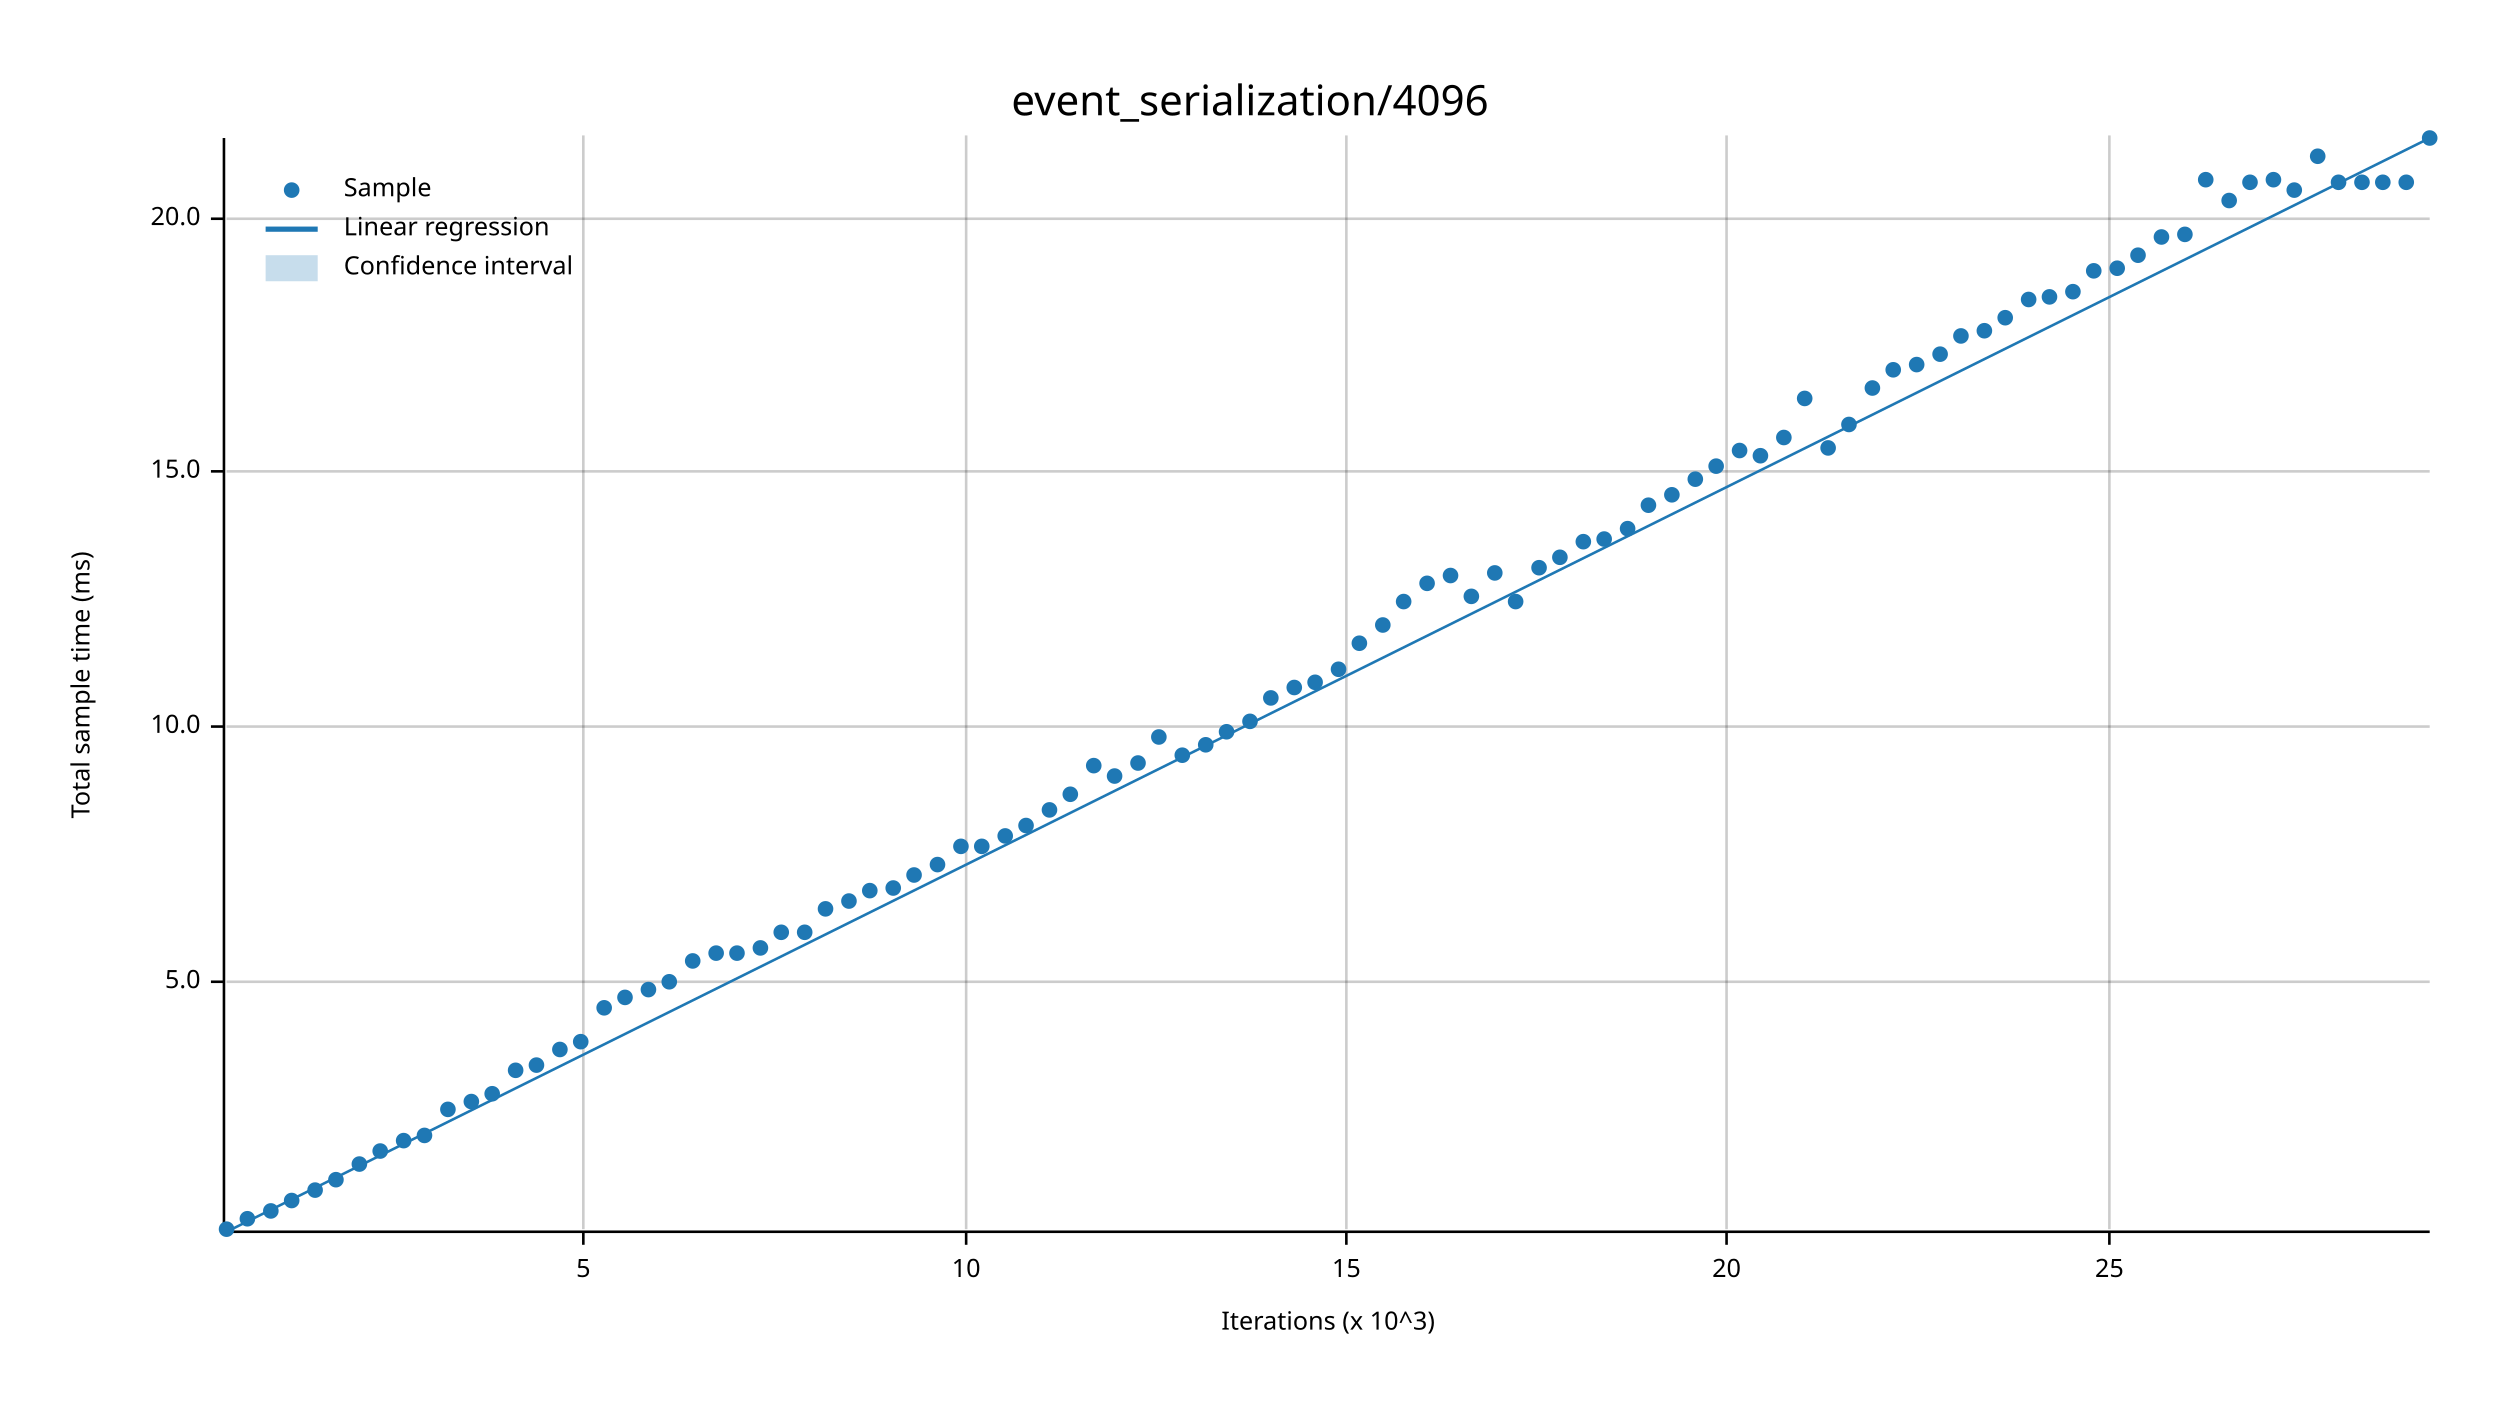
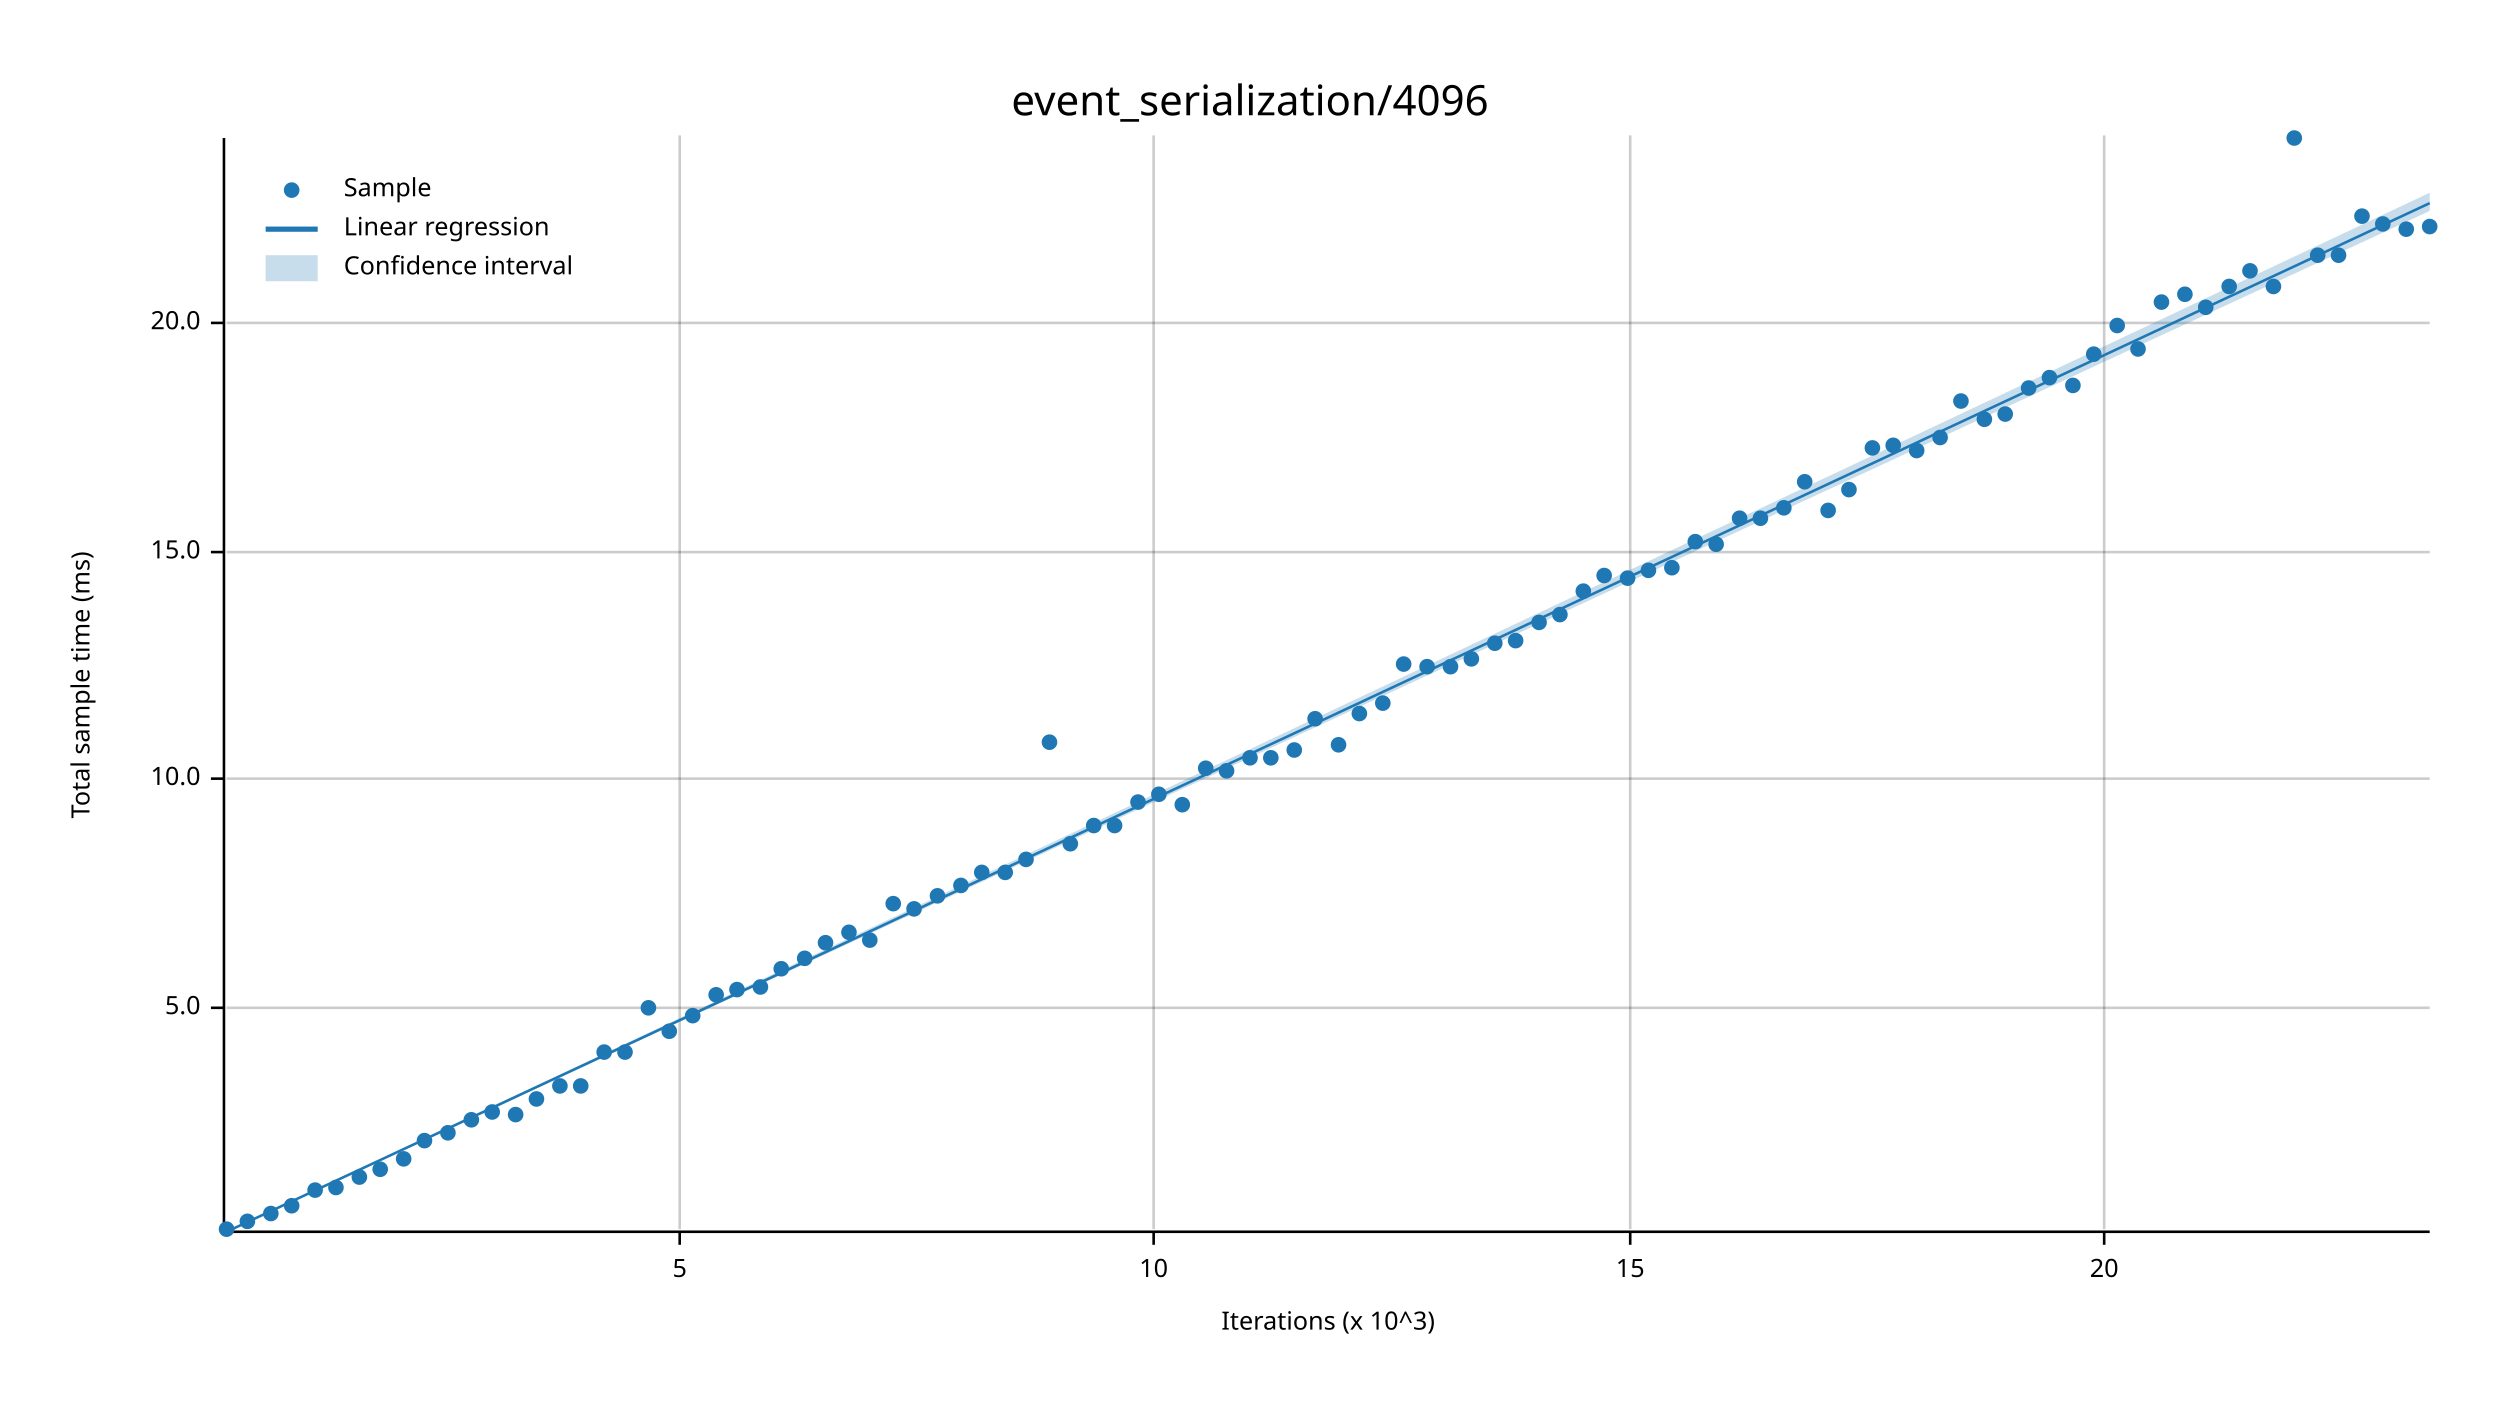
<svg xmlns="http://www.w3.org/2000/svg" width="960" height="540" viewBox="0 0 960 540">
  <text x="480" y="32" dy="0.76em" text-anchor="middle" font-family="sans-serif" font-size="16.129" opacity="1" fill="#000000">
event_serialization/4096
</text>
  <text x="27" y="263" dy="0.76em" text-anchor="middle" font-family="sans-serif" font-size="9.677" opacity="1" fill="#000000" transform="rotate(270, 27, 263)">
Total sample time (ms)
</text>
  <text x="510" y="513" dy="-0.5ex" text-anchor="middle" font-family="sans-serif" font-size="9.677" opacity="1" fill="#000000">
Iterations (x 10^3)
</text>
-   <line opacity="0.2" stroke="#000000" stroke-width="1" x1="224" y1="472" x2="224" y2="52" />
-   <line opacity="0.2" stroke="#000000" stroke-width="1" x1="371" y1="472" x2="371" y2="52" />
-   <line opacity="0.2" stroke="#000000" stroke-width="1" x1="517" y1="472" x2="517" y2="52" />
-   <line opacity="0.2" stroke="#000000" stroke-width="1" x1="663" y1="472" x2="663" y2="52" />
-   <line opacity="0.2" stroke="#000000" stroke-width="1" x1="810" y1="472" x2="810" y2="52" />
-   <line opacity="0.2" stroke="#000000" stroke-width="1" x1="87" y1="377" x2="933" y2="377" />
-   <line opacity="0.2" stroke="#000000" stroke-width="1" x1="87" y1="279" x2="933" y2="279" />
-   <line opacity="0.2" stroke="#000000" stroke-width="1" x1="87" y1="181" x2="933" y2="181" />
-   <line opacity="0.2" stroke="#000000" stroke-width="1" x1="87" y1="84" x2="933" y2="84" />
+   <line opacity="0.2" stroke="#000000" stroke-width="1" x1="261" y1="472" x2="261" y2="52" />
+   <line opacity="0.2" stroke="#000000" stroke-width="1" x1="443" y1="472" x2="443" y2="52" />
+   <line opacity="0.2" stroke="#000000" stroke-width="1" x1="626" y1="472" x2="626" y2="52" />
+   <line opacity="0.2" stroke="#000000" stroke-width="1" x1="808" y1="472" x2="808" y2="52" />
+   <line opacity="0.2" stroke="#000000" stroke-width="1" x1="87" y1="387" x2="933" y2="387" />
+   <line opacity="0.2" stroke="#000000" stroke-width="1" x1="87" y1="299" x2="933" y2="299" />
+   <line opacity="0.2" stroke="#000000" stroke-width="1" x1="87" y1="212" x2="933" y2="212" />
+   <line opacity="0.2" stroke="#000000" stroke-width="1" x1="87" y1="124" x2="933" y2="124" />
  <polyline fill="none" opacity="1" stroke="#000000" stroke-width="1" points="86,53 86,473 " />
-   <text x="77" y="377" dy="0.5ex" text-anchor="end" font-family="sans-serif" font-size="9.677" opacity="1" fill="#000000">
+   <text x="77" y="387" dy="0.5ex" text-anchor="end" font-family="sans-serif" font-size="9.677" opacity="1" fill="#000000">
5.0
</text>
-   <polyline fill="none" opacity="1" stroke="#000000" stroke-width="1" points="81,377 86,377 " />
-   <text x="77" y="279" dy="0.5ex" text-anchor="end" font-family="sans-serif" font-size="9.677" opacity="1" fill="#000000">
+   <polyline fill="none" opacity="1" stroke="#000000" stroke-width="1" points="81,387 86,387 " />
+   <text x="77" y="299" dy="0.5ex" text-anchor="end" font-family="sans-serif" font-size="9.677" opacity="1" fill="#000000">
10.0
</text>
-   <polyline fill="none" opacity="1" stroke="#000000" stroke-width="1" points="81,279 86,279 " />
-   <text x="77" y="181" dy="0.5ex" text-anchor="end" font-family="sans-serif" font-size="9.677" opacity="1" fill="#000000">
+   <polyline fill="none" opacity="1" stroke="#000000" stroke-width="1" points="81,299 86,299 " />
+   <text x="77" y="212" dy="0.5ex" text-anchor="end" font-family="sans-serif" font-size="9.677" opacity="1" fill="#000000">
15.0
</text>
-   <polyline fill="none" opacity="1" stroke="#000000" stroke-width="1" points="81,181 86,181 " />
-   <text x="77" y="84" dy="0.5ex" text-anchor="end" font-family="sans-serif" font-size="9.677" opacity="1" fill="#000000">
+   <polyline fill="none" opacity="1" stroke="#000000" stroke-width="1" points="81,212 86,212 " />
+   <text x="77" y="124" dy="0.5ex" text-anchor="end" font-family="sans-serif" font-size="9.677" opacity="1" fill="#000000">
20.0
</text>
-   <polyline fill="none" opacity="1" stroke="#000000" stroke-width="1" points="81,84 86,84 " />
+   <polyline fill="none" opacity="1" stroke="#000000" stroke-width="1" points="81,124 86,124 " />
  <polyline fill="none" opacity="1" stroke="#000000" stroke-width="1" points="87,473 933,473 " />
-   <text x="224" y="483" dy="0.76em" text-anchor="middle" font-family="sans-serif" font-size="9.677" opacity="1" fill="#000000">
+   <text x="261" y="483" dy="0.76em" text-anchor="middle" font-family="sans-serif" font-size="9.677" opacity="1" fill="#000000">
5
</text>
-   <polyline fill="none" opacity="1" stroke="#000000" stroke-width="1" points="224,473 224,478 " />
-   <text x="371" y="483" dy="0.76em" text-anchor="middle" font-family="sans-serif" font-size="9.677" opacity="1" fill="#000000">
+   <polyline fill="none" opacity="1" stroke="#000000" stroke-width="1" points="261,473 261,478 " />
+   <text x="443" y="483" dy="0.76em" text-anchor="middle" font-family="sans-serif" font-size="9.677" opacity="1" fill="#000000">
10
</text>
-   <polyline fill="none" opacity="1" stroke="#000000" stroke-width="1" points="371,473 371,478 " />
-   <text x="517" y="483" dy="0.76em" text-anchor="middle" font-family="sans-serif" font-size="9.677" opacity="1" fill="#000000">
+   <polyline fill="none" opacity="1" stroke="#000000" stroke-width="1" points="443,473 443,478 " />
+   <text x="626" y="483" dy="0.76em" text-anchor="middle" font-family="sans-serif" font-size="9.677" opacity="1" fill="#000000">
15
</text>
-   <polyline fill="none" opacity="1" stroke="#000000" stroke-width="1" points="517,473 517,478 " />
-   <text x="663" y="483" dy="0.76em" text-anchor="middle" font-family="sans-serif" font-size="9.677" opacity="1" fill="#000000">
+   <polyline fill="none" opacity="1" stroke="#000000" stroke-width="1" points="626,473 626,478 " />
+   <text x="808" y="483" dy="0.76em" text-anchor="middle" font-family="sans-serif" font-size="9.677" opacity="1" fill="#000000">
20
</text>
-   <polyline fill="none" opacity="1" stroke="#000000" stroke-width="1" points="663,473 663,478 " />
-   <text x="810" y="483" dy="0.76em" text-anchor="middle" font-family="sans-serif" font-size="9.677" opacity="1" fill="#000000">
- 25
- </text>
-   <polyline fill="none" opacity="1" stroke="#000000" stroke-width="1" points="810,473 810,478 " />
+   <polyline fill="none" opacity="1" stroke="#000000" stroke-width="1" points="808,473 808,478 " />
  <circle cx="87" cy="472" r="3" opacity="1" fill="#1F78B4" stroke="none" stroke-width="1" />
-   <circle cx="95" cy="468" r="3" opacity="1" fill="#1F78B4" stroke="none" stroke-width="1" />
-   <circle cx="104" cy="465" r="3" opacity="1" fill="#1F78B4" stroke="none" stroke-width="1" />
-   <circle cx="112" cy="461" r="3" opacity="1" fill="#1F78B4" stroke="none" stroke-width="1" />
+   <circle cx="95" cy="469" r="3" opacity="1" fill="#1F78B4" stroke="none" stroke-width="1" />
+   <circle cx="104" cy="466" r="3" opacity="1" fill="#1F78B4" stroke="none" stroke-width="1" />
+   <circle cx="112" cy="463" r="3" opacity="1" fill="#1F78B4" stroke="none" stroke-width="1" />
  <circle cx="121" cy="457" r="3" opacity="1" fill="#1F78B4" stroke="none" stroke-width="1" />
-   <circle cx="129" cy="453" r="3" opacity="1" fill="#1F78B4" stroke="none" stroke-width="1" />
-   <circle cx="138" cy="447" r="3" opacity="1" fill="#1F78B4" stroke="none" stroke-width="1" />
-   <circle cx="146" cy="442" r="3" opacity="1" fill="#1F78B4" stroke="none" stroke-width="1" />
-   <circle cx="155" cy="438" r="3" opacity="1" fill="#1F78B4" stroke="none" stroke-width="1" />
-   <circle cx="163" cy="436" r="3" opacity="1" fill="#1F78B4" stroke="none" stroke-width="1" />
-   <circle cx="172" cy="426" r="3" opacity="1" fill="#1F78B4" stroke="none" stroke-width="1" />
-   <circle cx="181" cy="423" r="3" opacity="1" fill="#1F78B4" stroke="none" stroke-width="1" />
-   <circle cx="189" cy="420" r="3" opacity="1" fill="#1F78B4" stroke="none" stroke-width="1" />
-   <circle cx="198" cy="411" r="3" opacity="1" fill="#1F78B4" stroke="none" stroke-width="1" />
-   <circle cx="206" cy="409" r="3" opacity="1" fill="#1F78B4" stroke="none" stroke-width="1" />
-   <circle cx="215" cy="403" r="3" opacity="1" fill="#1F78B4" stroke="none" stroke-width="1" />
-   <circle cx="223" cy="400" r="3" opacity="1" fill="#1F78B4" stroke="none" stroke-width="1" />
-   <circle cx="232" cy="387" r="3" opacity="1" fill="#1F78B4" stroke="none" stroke-width="1" />
-   <circle cx="240" cy="383" r="3" opacity="1" fill="#1F78B4" stroke="none" stroke-width="1" />
-   <circle cx="249" cy="380" r="3" opacity="1" fill="#1F78B4" stroke="none" stroke-width="1" />
-   <circle cx="257" cy="377" r="3" opacity="1" fill="#1F78B4" stroke="none" stroke-width="1" />
-   <circle cx="266" cy="369" r="3" opacity="1" fill="#1F78B4" stroke="none" stroke-width="1" />
-   <circle cx="275" cy="366" r="3" opacity="1" fill="#1F78B4" stroke="none" stroke-width="1" />
-   <circle cx="283" cy="366" r="3" opacity="1" fill="#1F78B4" stroke="none" stroke-width="1" />
-   <circle cx="292" cy="364" r="3" opacity="1" fill="#1F78B4" stroke="none" stroke-width="1" />
-   <circle cx="300" cy="358" r="3" opacity="1" fill="#1F78B4" stroke="none" stroke-width="1" />
-   <circle cx="309" cy="358" r="3" opacity="1" fill="#1F78B4" stroke="none" stroke-width="1" />
-   <circle cx="317" cy="349" r="3" opacity="1" fill="#1F78B4" stroke="none" stroke-width="1" />
-   <circle cx="326" cy="346" r="3" opacity="1" fill="#1F78B4" stroke="none" stroke-width="1" />
-   <circle cx="334" cy="342" r="3" opacity="1" fill="#1F78B4" stroke="none" stroke-width="1" />
-   <circle cx="343" cy="341" r="3" opacity="1" fill="#1F78B4" stroke="none" stroke-width="1" />
-   <circle cx="351" cy="336" r="3" opacity="1" fill="#1F78B4" stroke="none" stroke-width="1" />
-   <circle cx="360" cy="332" r="3" opacity="1" fill="#1F78B4" stroke="none" stroke-width="1" />
-   <circle cx="369" cy="325" r="3" opacity="1" fill="#1F78B4" stroke="none" stroke-width="1" />
-   <circle cx="377" cy="325" r="3" opacity="1" fill="#1F78B4" stroke="none" stroke-width="1" />
-   <circle cx="386" cy="321" r="3" opacity="1" fill="#1F78B4" stroke="none" stroke-width="1" />
-   <circle cx="394" cy="317" r="3" opacity="1" fill="#1F78B4" stroke="none" stroke-width="1" />
-   <circle cx="403" cy="311" r="3" opacity="1" fill="#1F78B4" stroke="none" stroke-width="1" />
-   <circle cx="411" cy="305" r="3" opacity="1" fill="#1F78B4" stroke="none" stroke-width="1" />
-   <circle cx="420" cy="294" r="3" opacity="1" fill="#1F78B4" stroke="none" stroke-width="1" />
-   <circle cx="428" cy="298" r="3" opacity="1" fill="#1F78B4" stroke="none" stroke-width="1" />
-   <circle cx="437" cy="293" r="3" opacity="1" fill="#1F78B4" stroke="none" stroke-width="1" />
-   <circle cx="445" cy="283" r="3" opacity="1" fill="#1F78B4" stroke="none" stroke-width="1" />
-   <circle cx="454" cy="290" r="3" opacity="1" fill="#1F78B4" stroke="none" stroke-width="1" />
-   <circle cx="463" cy="286" r="3" opacity="1" fill="#1F78B4" stroke="none" stroke-width="1" />
-   <circle cx="471" cy="281" r="3" opacity="1" fill="#1F78B4" stroke="none" stroke-width="1" />
-   <circle cx="480" cy="277" r="3" opacity="1" fill="#1F78B4" stroke="none" stroke-width="1" />
-   <circle cx="488" cy="268" r="3" opacity="1" fill="#1F78B4" stroke="none" stroke-width="1" />
-   <circle cx="497" cy="264" r="3" opacity="1" fill="#1F78B4" stroke="none" stroke-width="1" />
-   <circle cx="505" cy="262" r="3" opacity="1" fill="#1F78B4" stroke="none" stroke-width="1" />
-   <circle cx="514" cy="257" r="3" opacity="1" fill="#1F78B4" stroke="none" stroke-width="1" />
-   <circle cx="522" cy="247" r="3" opacity="1" fill="#1F78B4" stroke="none" stroke-width="1" />
-   <circle cx="531" cy="240" r="3" opacity="1" fill="#1F78B4" stroke="none" stroke-width="1" />
-   <circle cx="539" cy="231" r="3" opacity="1" fill="#1F78B4" stroke="none" stroke-width="1" />
-   <circle cx="548" cy="224" r="3" opacity="1" fill="#1F78B4" stroke="none" stroke-width="1" />
-   <circle cx="557" cy="221" r="3" opacity="1" fill="#1F78B4" stroke="none" stroke-width="1" />
-   <circle cx="565" cy="229" r="3" opacity="1" fill="#1F78B4" stroke="none" stroke-width="1" />
-   <circle cx="574" cy="220" r="3" opacity="1" fill="#1F78B4" stroke="none" stroke-width="1" />
-   <circle cx="582" cy="231" r="3" opacity="1" fill="#1F78B4" stroke="none" stroke-width="1" />
-   <circle cx="591" cy="218" r="3" opacity="1" fill="#1F78B4" stroke="none" stroke-width="1" />
-   <circle cx="599" cy="214" r="3" opacity="1" fill="#1F78B4" stroke="none" stroke-width="1" />
-   <circle cx="608" cy="208" r="3" opacity="1" fill="#1F78B4" stroke="none" stroke-width="1" />
-   <circle cx="616" cy="207" r="3" opacity="1" fill="#1F78B4" stroke="none" stroke-width="1" />
-   <circle cx="625" cy="203" r="3" opacity="1" fill="#1F78B4" stroke="none" stroke-width="1" />
-   <circle cx="633" cy="194" r="3" opacity="1" fill="#1F78B4" stroke="none" stroke-width="1" />
-   <circle cx="642" cy="190" r="3" opacity="1" fill="#1F78B4" stroke="none" stroke-width="1" />
-   <circle cx="651" cy="184" r="3" opacity="1" fill="#1F78B4" stroke="none" stroke-width="1" />
-   <circle cx="659" cy="179" r="3" opacity="1" fill="#1F78B4" stroke="none" stroke-width="1" />
-   <circle cx="668" cy="173" r="3" opacity="1" fill="#1F78B4" stroke="none" stroke-width="1" />
-   <circle cx="676" cy="175" r="3" opacity="1" fill="#1F78B4" stroke="none" stroke-width="1" />
-   <circle cx="685" cy="168" r="3" opacity="1" fill="#1F78B4" stroke="none" stroke-width="1" />
-   <circle cx="693" cy="153" r="3" opacity="1" fill="#1F78B4" stroke="none" stroke-width="1" />
-   <circle cx="702" cy="172" r="3" opacity="1" fill="#1F78B4" stroke="none" stroke-width="1" />
-   <circle cx="710" cy="163" r="3" opacity="1" fill="#1F78B4" stroke="none" stroke-width="1" />
-   <circle cx="719" cy="149" r="3" opacity="1" fill="#1F78B4" stroke="none" stroke-width="1" />
-   <circle cx="727" cy="142" r="3" opacity="1" fill="#1F78B4" stroke="none" stroke-width="1" />
-   <circle cx="736" cy="140" r="3" opacity="1" fill="#1F78B4" stroke="none" stroke-width="1" />
-   <circle cx="745" cy="136" r="3" opacity="1" fill="#1F78B4" stroke="none" stroke-width="1" />
-   <circle cx="753" cy="129" r="3" opacity="1" fill="#1F78B4" stroke="none" stroke-width="1" />
-   <circle cx="762" cy="127" r="3" opacity="1" fill="#1F78B4" stroke="none" stroke-width="1" />
-   <circle cx="770" cy="122" r="3" opacity="1" fill="#1F78B4" stroke="none" stroke-width="1" />
-   <circle cx="779" cy="115" r="3" opacity="1" fill="#1F78B4" stroke="none" stroke-width="1" />
-   <circle cx="787" cy="114" r="3" opacity="1" fill="#1F78B4" stroke="none" stroke-width="1" />
-   <circle cx="796" cy="112" r="3" opacity="1" fill="#1F78B4" stroke="none" stroke-width="1" />
-   <circle cx="804" cy="104" r="3" opacity="1" fill="#1F78B4" stroke="none" stroke-width="1" />
-   <circle cx="813" cy="103" r="3" opacity="1" fill="#1F78B4" stroke="none" stroke-width="1" />
-   <circle cx="821" cy="98" r="3" opacity="1" fill="#1F78B4" stroke="none" stroke-width="1" />
-   <circle cx="830" cy="91" r="3" opacity="1" fill="#1F78B4" stroke="none" stroke-width="1" />
-   <circle cx="839" cy="90" r="3" opacity="1" fill="#1F78B4" stroke="none" stroke-width="1" />
-   <circle cx="847" cy="69" r="3" opacity="1" fill="#1F78B4" stroke="none" stroke-width="1" />
-   <circle cx="856" cy="77" r="3" opacity="1" fill="#1F78B4" stroke="none" stroke-width="1" />
-   <circle cx="864" cy="70" r="3" opacity="1" fill="#1F78B4" stroke="none" stroke-width="1" />
-   <circle cx="873" cy="69" r="3" opacity="1" fill="#1F78B4" stroke="none" stroke-width="1" />
-   <circle cx="881" cy="73" r="3" opacity="1" fill="#1F78B4" stroke="none" stroke-width="1" />
-   <circle cx="890" cy="60" r="3" opacity="1" fill="#1F78B4" stroke="none" stroke-width="1" />
-   <circle cx="898" cy="70" r="3" opacity="1" fill="#1F78B4" stroke="none" stroke-width="1" />
-   <circle cx="907" cy="70" r="3" opacity="1" fill="#1F78B4" stroke="none" stroke-width="1" />
-   <circle cx="915" cy="70" r="3" opacity="1" fill="#1F78B4" stroke="none" stroke-width="1" />
-   <circle cx="924" cy="70" r="3" opacity="1" fill="#1F78B4" stroke="none" stroke-width="1" />
-   <circle cx="933" cy="53" r="3" opacity="1" fill="#1F78B4" stroke="none" stroke-width="1" />
-   <polyline fill="none" opacity="1" stroke="#1F78B4" stroke-width="1" points="87,473 933,53 " />
-   <polygon opacity="0.25" fill="#1F78B4" points="87,473 933,53 933,53 " />
+   <circle cx="129" cy="456" r="3" opacity="1" fill="#1F78B4" stroke="none" stroke-width="1" />
+   <circle cx="138" cy="452" r="3" opacity="1" fill="#1F78B4" stroke="none" stroke-width="1" />
+   <circle cx="146" cy="449" r="3" opacity="1" fill="#1F78B4" stroke="none" stroke-width="1" />
+   <circle cx="155" cy="445" r="3" opacity="1" fill="#1F78B4" stroke="none" stroke-width="1" />
+   <circle cx="163" cy="438" r="3" opacity="1" fill="#1F78B4" stroke="none" stroke-width="1" />
+   <circle cx="172" cy="435" r="3" opacity="1" fill="#1F78B4" stroke="none" stroke-width="1" />
+   <circle cx="181" cy="430" r="3" opacity="1" fill="#1F78B4" stroke="none" stroke-width="1" />
+   <circle cx="189" cy="427" r="3" opacity="1" fill="#1F78B4" stroke="none" stroke-width="1" />
+   <circle cx="198" cy="428" r="3" opacity="1" fill="#1F78B4" stroke="none" stroke-width="1" />
+   <circle cx="206" cy="422" r="3" opacity="1" fill="#1F78B4" stroke="none" stroke-width="1" />
+   <circle cx="215" cy="417" r="3" opacity="1" fill="#1F78B4" stroke="none" stroke-width="1" />
+   <circle cx="223" cy="417" r="3" opacity="1" fill="#1F78B4" stroke="none" stroke-width="1" />
+   <circle cx="232" cy="404" r="3" opacity="1" fill="#1F78B4" stroke="none" stroke-width="1" />
+   <circle cx="240" cy="404" r="3" opacity="1" fill="#1F78B4" stroke="none" stroke-width="1" />
+   <circle cx="249" cy="387" r="3" opacity="1" fill="#1F78B4" stroke="none" stroke-width="1" />
+   <circle cx="257" cy="396" r="3" opacity="1" fill="#1F78B4" stroke="none" stroke-width="1" />
+   <circle cx="266" cy="390" r="3" opacity="1" fill="#1F78B4" stroke="none" stroke-width="1" />
+   <circle cx="275" cy="382" r="3" opacity="1" fill="#1F78B4" stroke="none" stroke-width="1" />
+   <circle cx="283" cy="380" r="3" opacity="1" fill="#1F78B4" stroke="none" stroke-width="1" />
+   <circle cx="292" cy="379" r="3" opacity="1" fill="#1F78B4" stroke="none" stroke-width="1" />
+   <circle cx="300" cy="372" r="3" opacity="1" fill="#1F78B4" stroke="none" stroke-width="1" />
+   <circle cx="309" cy="368" r="3" opacity="1" fill="#1F78B4" stroke="none" stroke-width="1" />
+   <circle cx="317" cy="362" r="3" opacity="1" fill="#1F78B4" stroke="none" stroke-width="1" />
+   <circle cx="326" cy="358" r="3" opacity="1" fill="#1F78B4" stroke="none" stroke-width="1" />
+   <circle cx="334" cy="361" r="3" opacity="1" fill="#1F78B4" stroke="none" stroke-width="1" />
+   <circle cx="343" cy="347" r="3" opacity="1" fill="#1F78B4" stroke="none" stroke-width="1" />
+   <circle cx="351" cy="349" r="3" opacity="1" fill="#1F78B4" stroke="none" stroke-width="1" />
+   <circle cx="360" cy="344" r="3" opacity="1" fill="#1F78B4" stroke="none" stroke-width="1" />
+   <circle cx="369" cy="340" r="3" opacity="1" fill="#1F78B4" stroke="none" stroke-width="1" />
+   <circle cx="377" cy="335" r="3" opacity="1" fill="#1F78B4" stroke="none" stroke-width="1" />
+   <circle cx="386" cy="335" r="3" opacity="1" fill="#1F78B4" stroke="none" stroke-width="1" />
+   <circle cx="394" cy="330" r="3" opacity="1" fill="#1F78B4" stroke="none" stroke-width="1" />
+   <circle cx="403" cy="285" r="3" opacity="1" fill="#1F78B4" stroke="none" stroke-width="1" />
+   <circle cx="411" cy="324" r="3" opacity="1" fill="#1F78B4" stroke="none" stroke-width="1" />
+   <circle cx="420" cy="317" r="3" opacity="1" fill="#1F78B4" stroke="none" stroke-width="1" />
+   <circle cx="428" cy="317" r="3" opacity="1" fill="#1F78B4" stroke="none" stroke-width="1" />
+   <circle cx="437" cy="308" r="3" opacity="1" fill="#1F78B4" stroke="none" stroke-width="1" />
+   <circle cx="445" cy="305" r="3" opacity="1" fill="#1F78B4" stroke="none" stroke-width="1" />
+   <circle cx="454" cy="309" r="3" opacity="1" fill="#1F78B4" stroke="none" stroke-width="1" />
+   <circle cx="463" cy="295" r="3" opacity="1" fill="#1F78B4" stroke="none" stroke-width="1" />
+   <circle cx="471" cy="296" r="3" opacity="1" fill="#1F78B4" stroke="none" stroke-width="1" />
+   <circle cx="480" cy="291" r="3" opacity="1" fill="#1F78B4" stroke="none" stroke-width="1" />
+   <circle cx="488" cy="291" r="3" opacity="1" fill="#1F78B4" stroke="none" stroke-width="1" />
+   <circle cx="497" cy="288" r="3" opacity="1" fill="#1F78B4" stroke="none" stroke-width="1" />
+   <circle cx="505" cy="276" r="3" opacity="1" fill="#1F78B4" stroke="none" stroke-width="1" />
+   <circle cx="514" cy="286" r="3" opacity="1" fill="#1F78B4" stroke="none" stroke-width="1" />
+   <circle cx="522" cy="274" r="3" opacity="1" fill="#1F78B4" stroke="none" stroke-width="1" />
+   <circle cx="531" cy="270" r="3" opacity="1" fill="#1F78B4" stroke="none" stroke-width="1" />
+   <circle cx="539" cy="255" r="3" opacity="1" fill="#1F78B4" stroke="none" stroke-width="1" />
+   <circle cx="548" cy="256" r="3" opacity="1" fill="#1F78B4" stroke="none" stroke-width="1" />
+   <circle cx="557" cy="256" r="3" opacity="1" fill="#1F78B4" stroke="none" stroke-width="1" />
+   <circle cx="565" cy="253" r="3" opacity="1" fill="#1F78B4" stroke="none" stroke-width="1" />
+   <circle cx="574" cy="247" r="3" opacity="1" fill="#1F78B4" stroke="none" stroke-width="1" />
+   <circle cx="582" cy="246" r="3" opacity="1" fill="#1F78B4" stroke="none" stroke-width="1" />
+   <circle cx="591" cy="239" r="3" opacity="1" fill="#1F78B4" stroke="none" stroke-width="1" />
+   <circle cx="599" cy="236" r="3" opacity="1" fill="#1F78B4" stroke="none" stroke-width="1" />
+   <circle cx="608" cy="227" r="3" opacity="1" fill="#1F78B4" stroke="none" stroke-width="1" />
+   <circle cx="616" cy="221" r="3" opacity="1" fill="#1F78B4" stroke="none" stroke-width="1" />
+   <circle cx="625" cy="222" r="3" opacity="1" fill="#1F78B4" stroke="none" stroke-width="1" />
+   <circle cx="633" cy="219" r="3" opacity="1" fill="#1F78B4" stroke="none" stroke-width="1" />
+   <circle cx="642" cy="218" r="3" opacity="1" fill="#1F78B4" stroke="none" stroke-width="1" />
+   <circle cx="651" cy="208" r="3" opacity="1" fill="#1F78B4" stroke="none" stroke-width="1" />
+   <circle cx="659" cy="209" r="3" opacity="1" fill="#1F78B4" stroke="none" stroke-width="1" />
+   <circle cx="668" cy="199" r="3" opacity="1" fill="#1F78B4" stroke="none" stroke-width="1" />
+   <circle cx="676" cy="199" r="3" opacity="1" fill="#1F78B4" stroke="none" stroke-width="1" />
+   <circle cx="685" cy="195" r="3" opacity="1" fill="#1F78B4" stroke="none" stroke-width="1" />
+   <circle cx="693" cy="185" r="3" opacity="1" fill="#1F78B4" stroke="none" stroke-width="1" />
+   <circle cx="702" cy="196" r="3" opacity="1" fill="#1F78B4" stroke="none" stroke-width="1" />
+   <circle cx="710" cy="188" r="3" opacity="1" fill="#1F78B4" stroke="none" stroke-width="1" />
+   <circle cx="719" cy="172" r="3" opacity="1" fill="#1F78B4" stroke="none" stroke-width="1" />
+   <circle cx="727" cy="171" r="3" opacity="1" fill="#1F78B4" stroke="none" stroke-width="1" />
+   <circle cx="736" cy="173" r="3" opacity="1" fill="#1F78B4" stroke="none" stroke-width="1" />
+   <circle cx="745" cy="168" r="3" opacity="1" fill="#1F78B4" stroke="none" stroke-width="1" />
+   <circle cx="753" cy="154" r="3" opacity="1" fill="#1F78B4" stroke="none" stroke-width="1" />
+   <circle cx="762" cy="161" r="3" opacity="1" fill="#1F78B4" stroke="none" stroke-width="1" />
+   <circle cx="770" cy="159" r="3" opacity="1" fill="#1F78B4" stroke="none" stroke-width="1" />
+   <circle cx="779" cy="149" r="3" opacity="1" fill="#1F78B4" stroke="none" stroke-width="1" />
+   <circle cx="787" cy="145" r="3" opacity="1" fill="#1F78B4" stroke="none" stroke-width="1" />
+   <circle cx="796" cy="148" r="3" opacity="1" fill="#1F78B4" stroke="none" stroke-width="1" />
+   <circle cx="804" cy="136" r="3" opacity="1" fill="#1F78B4" stroke="none" stroke-width="1" />
+   <circle cx="813" cy="125" r="3" opacity="1" fill="#1F78B4" stroke="none" stroke-width="1" />
+   <circle cx="821" cy="134" r="3" opacity="1" fill="#1F78B4" stroke="none" stroke-width="1" />
+   <circle cx="830" cy="116" r="3" opacity="1" fill="#1F78B4" stroke="none" stroke-width="1" />
+   <circle cx="839" cy="113" r="3" opacity="1" fill="#1F78B4" stroke="none" stroke-width="1" />
+   <circle cx="847" cy="118" r="3" opacity="1" fill="#1F78B4" stroke="none" stroke-width="1" />
+   <circle cx="856" cy="110" r="3" opacity="1" fill="#1F78B4" stroke="none" stroke-width="1" />
+   <circle cx="864" cy="104" r="3" opacity="1" fill="#1F78B4" stroke="none" stroke-width="1" />
+   <circle cx="873" cy="110" r="3" opacity="1" fill="#1F78B4" stroke="none" stroke-width="1" />
+   <circle cx="881" cy="53" r="3" opacity="1" fill="#1F78B4" stroke="none" stroke-width="1" />
+   <circle cx="890" cy="98" r="3" opacity="1" fill="#1F78B4" stroke="none" stroke-width="1" />
+   <circle cx="898" cy="98" r="3" opacity="1" fill="#1F78B4" stroke="none" stroke-width="1" />
+   <circle cx="907" cy="83" r="3" opacity="1" fill="#1F78B4" stroke="none" stroke-width="1" />
+   <circle cx="915" cy="86" r="3" opacity="1" fill="#1F78B4" stroke="none" stroke-width="1" />
+   <circle cx="924" cy="88" r="3" opacity="1" fill="#1F78B4" stroke="none" stroke-width="1" />
+   <circle cx="933" cy="87" r="3" opacity="1" fill="#1F78B4" stroke="none" stroke-width="1" />
+   <polyline fill="none" opacity="1" stroke="#1F78B4" stroke-width="1" points="87,473 933,78 " />
+   <polygon opacity="0.25" fill="#1F78B4" points="87,473 933,81 933,74 " />
  <text x="132" y="68" dy="0.76em" text-anchor="start" font-family="sans-serif" font-size="9.677" opacity="1" fill="#000000">
Sample
</text>
  <text x="132" y="83" dy="0.76em" text-anchor="start" font-family="sans-serif" font-size="9.677" opacity="1" fill="#000000">
Linear regression
</text>
  <text x="132" y="98" dy="0.76em" text-anchor="start" font-family="sans-serif" font-size="9.677" opacity="1" fill="#000000">
Confidence interval
</text>
  <circle cx="112" cy="73" r="3" opacity="1" fill="#1F78B4" stroke="none" stroke-width="1" />
  <polyline fill="none" opacity="1" stroke="#1F78B4" stroke-width="2" points="102,88 122,88 " />
  <rect x="102" y="98" width="20" height="10" opacity="0.25" fill="#1F78B4" stroke="none" />
</svg>
